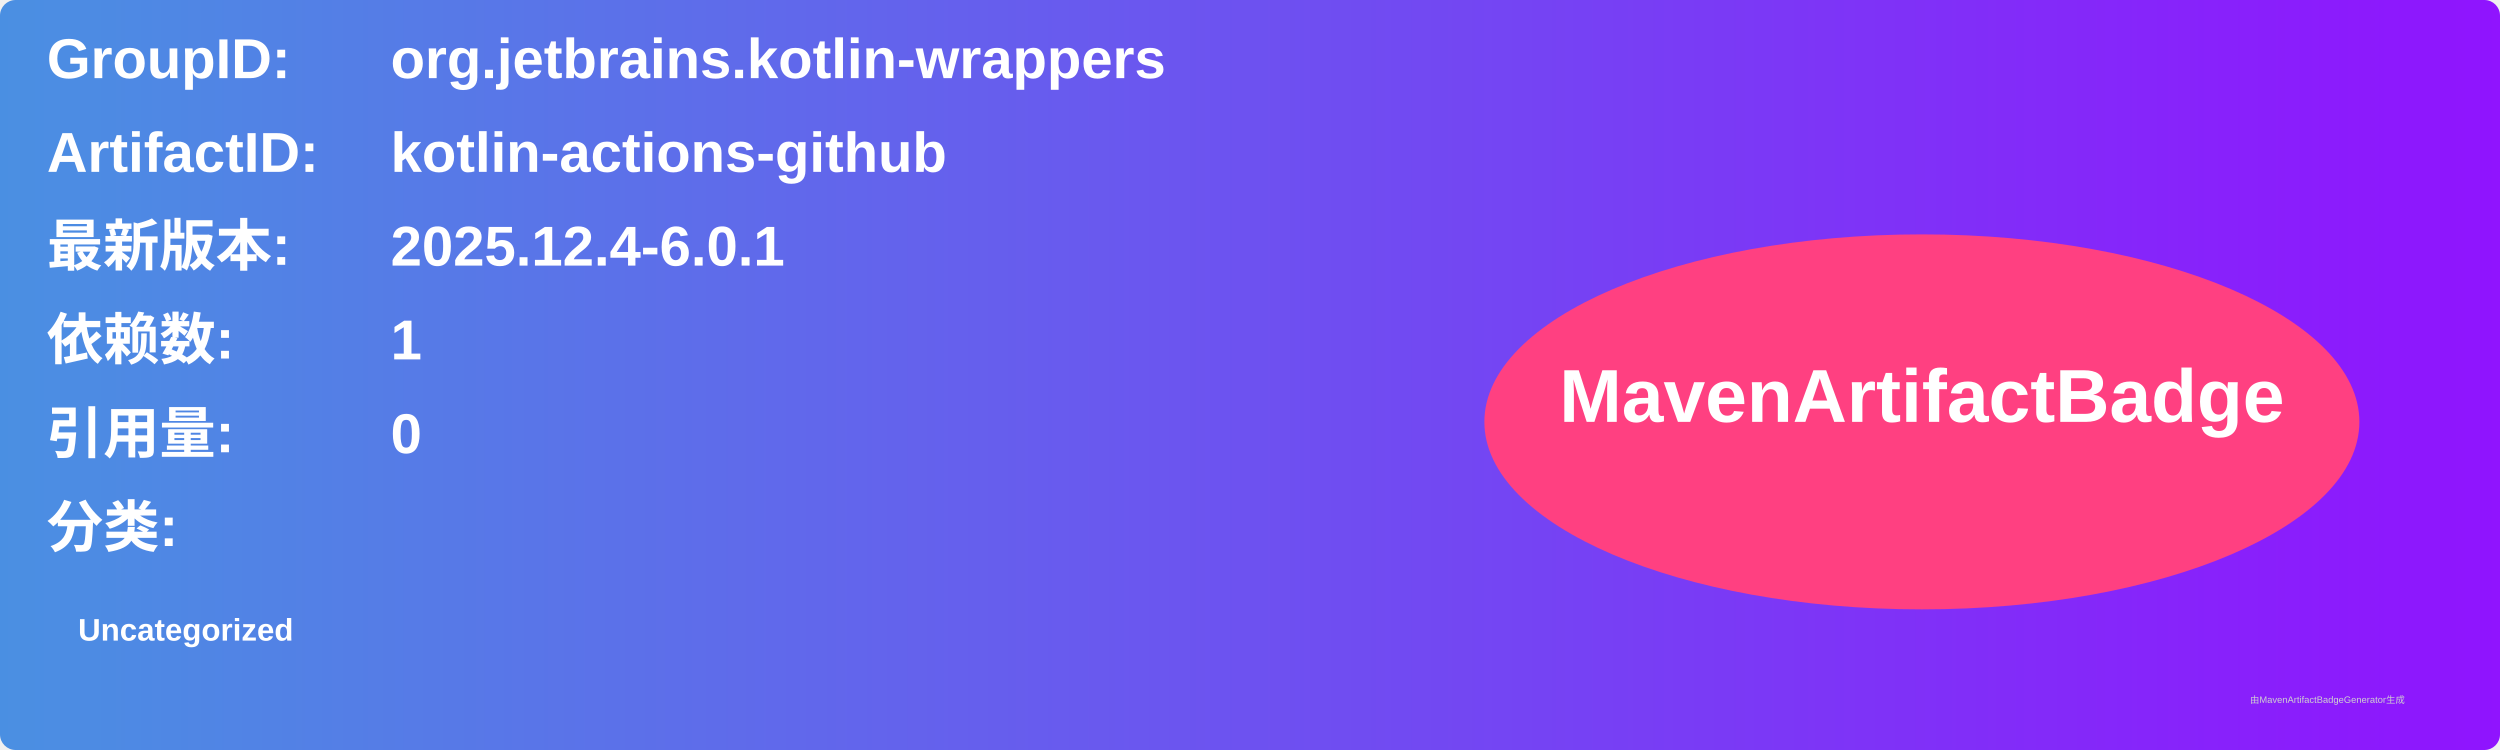
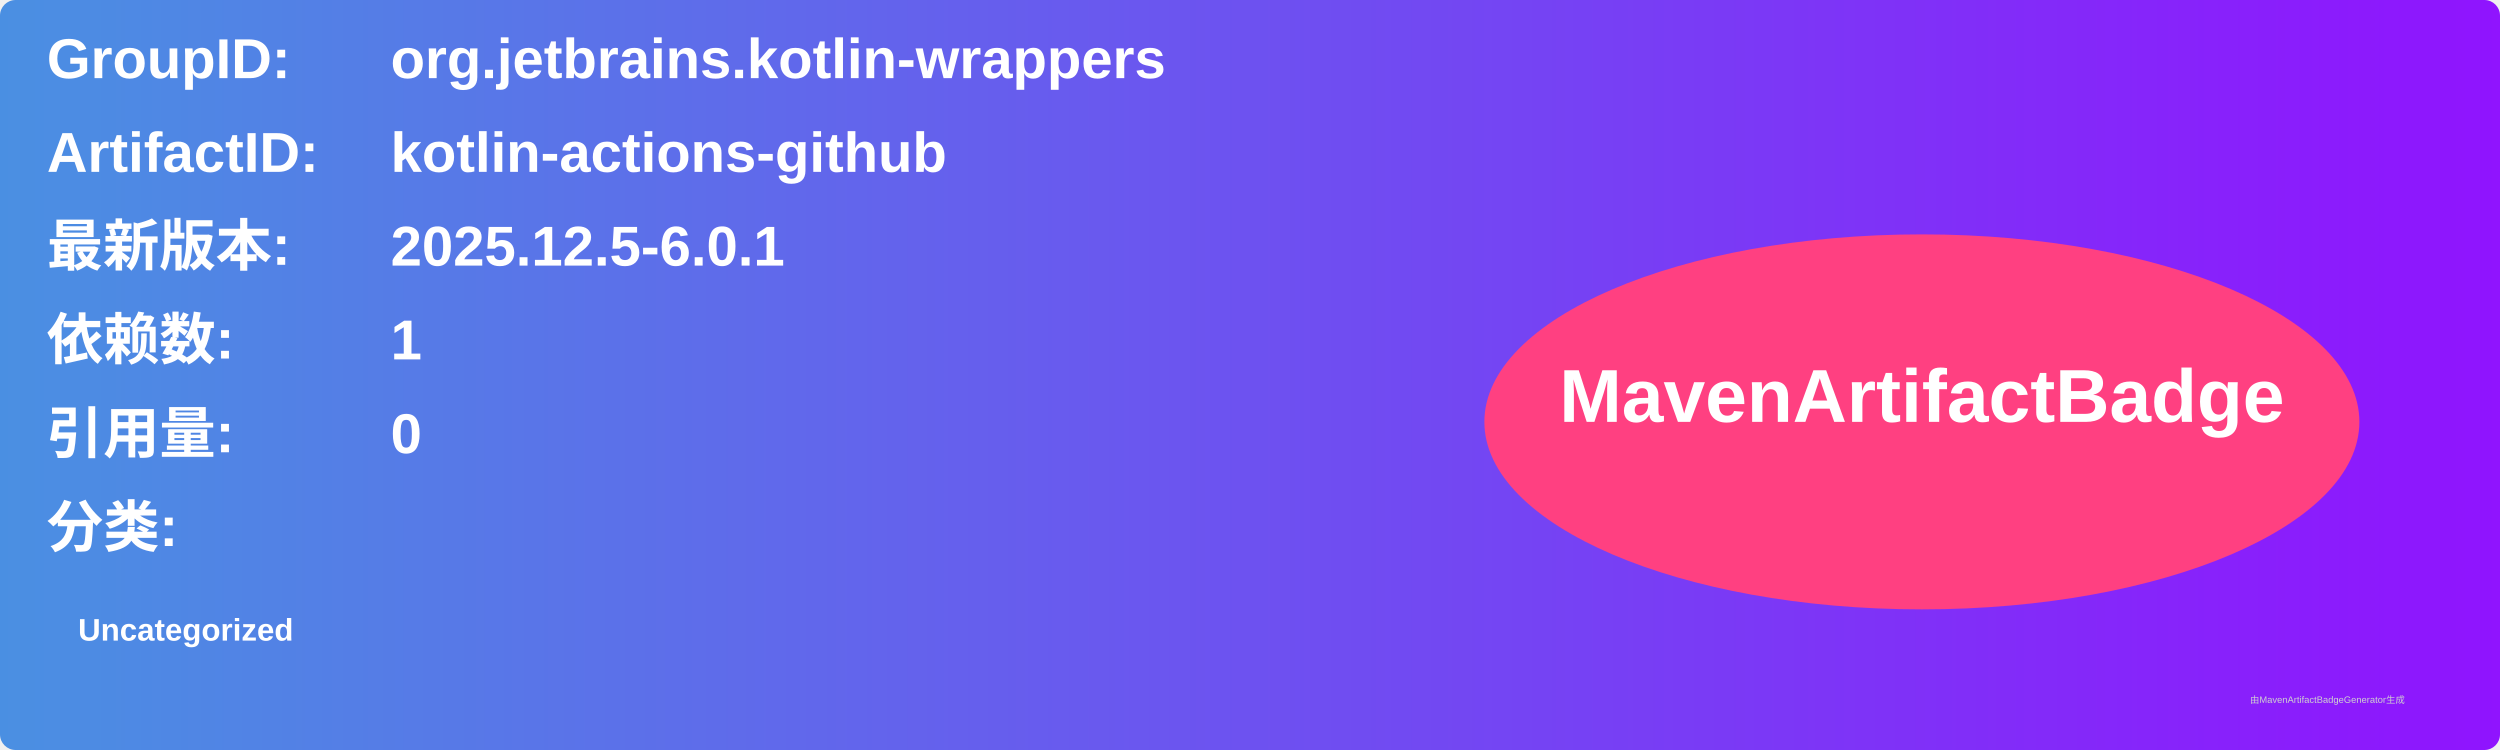
<svg xmlns="http://www.w3.org/2000/svg" width="800" height="240" viewBox="0 0 800 240">
  <linearGradient id="grad" x1="0%" y1="0%" x2="100%" y2="0%">
    <stop offset="0%" stop-color="#4a90e2" />
    <stop offset="100%" stop-color="#9013fe" />
  </linearGradient>
  <rect width="100%" height="100%" rx="5" ry="5" fill="url(#grad)" />
  <g transform="translate(15, 15)">
    <text x="0" y="10" font-family="Arial" font-size="18" fill="white" font-weight="bold" width="260">GroupID:</text>
    <text x="110" y="10" font-family="Arial" font-size="18" fill="white" font-weight="bold" width="460">org.jetbrains.kotlin-wrappers</text>
    <text x="0" y="40" font-family="Arial" font-size="18" fill="white" font-weight="bold" width="260">ArtifactID:</text>
    <text x="110" y="40" font-family="Arial" font-size="18" fill="white" font-weight="bold" width="460">kotlin-actions-github</text>
    <text x="0" y="70" font-family="Arial" font-size="18" fill="white" font-weight="bold">最新版本:</text>
    <text x="110" y="70" font-family="Arial" font-size="18" fill="white" font-weight="bold">
-       <tspan font-weight="bold">2025.12.4-6.0.1</tspan>
+       <tspan font-weight="bold">2025.12.5-6.0.1</tspan>
    </text>
    <text x="0" y="100" font-family="Arial" font-size="18" fill="white" font-weight="bold">依赖数: </text>
    <text x="110" y="100" font-family="Arial" font-size="18" fill="white">
      <tspan font-weight="bold">1</tspan>
    </text>
    <text x="0" y="130" font-family="Arial" font-size="18" fill="white" font-weight="bold">引用量: </text>
    <text x="110" y="130" font-family="Arial" font-size="18" fill="white">
      <tspan font-weight="bold">0</tspan>
    </text>
    <text x="0" y="160" font-family="Arial" font-size="18" fill="white" font-weight="bold">分类:</text>
    <text x="10" y="190" font-family="Arial" font-size="10" fill="white">
      <tspan font-weight="bold">Uncategorized</tspan>
    </text>
    <ellipse cx="600" cy="120" rx="140" ry="60" fill="#ff4081" />
    <text x="600" y="120" text-anchor="middle" font-family="Arial" font-size="24" fill="white" font-weight="bold">MavenArtifactBadge</text>
  </g>
  <text x="720" y="225" font-family="Arial" font-size="3" fill="#d0d0d0">由MavenArtifactBadgeGenerator生成</text>
</svg>
